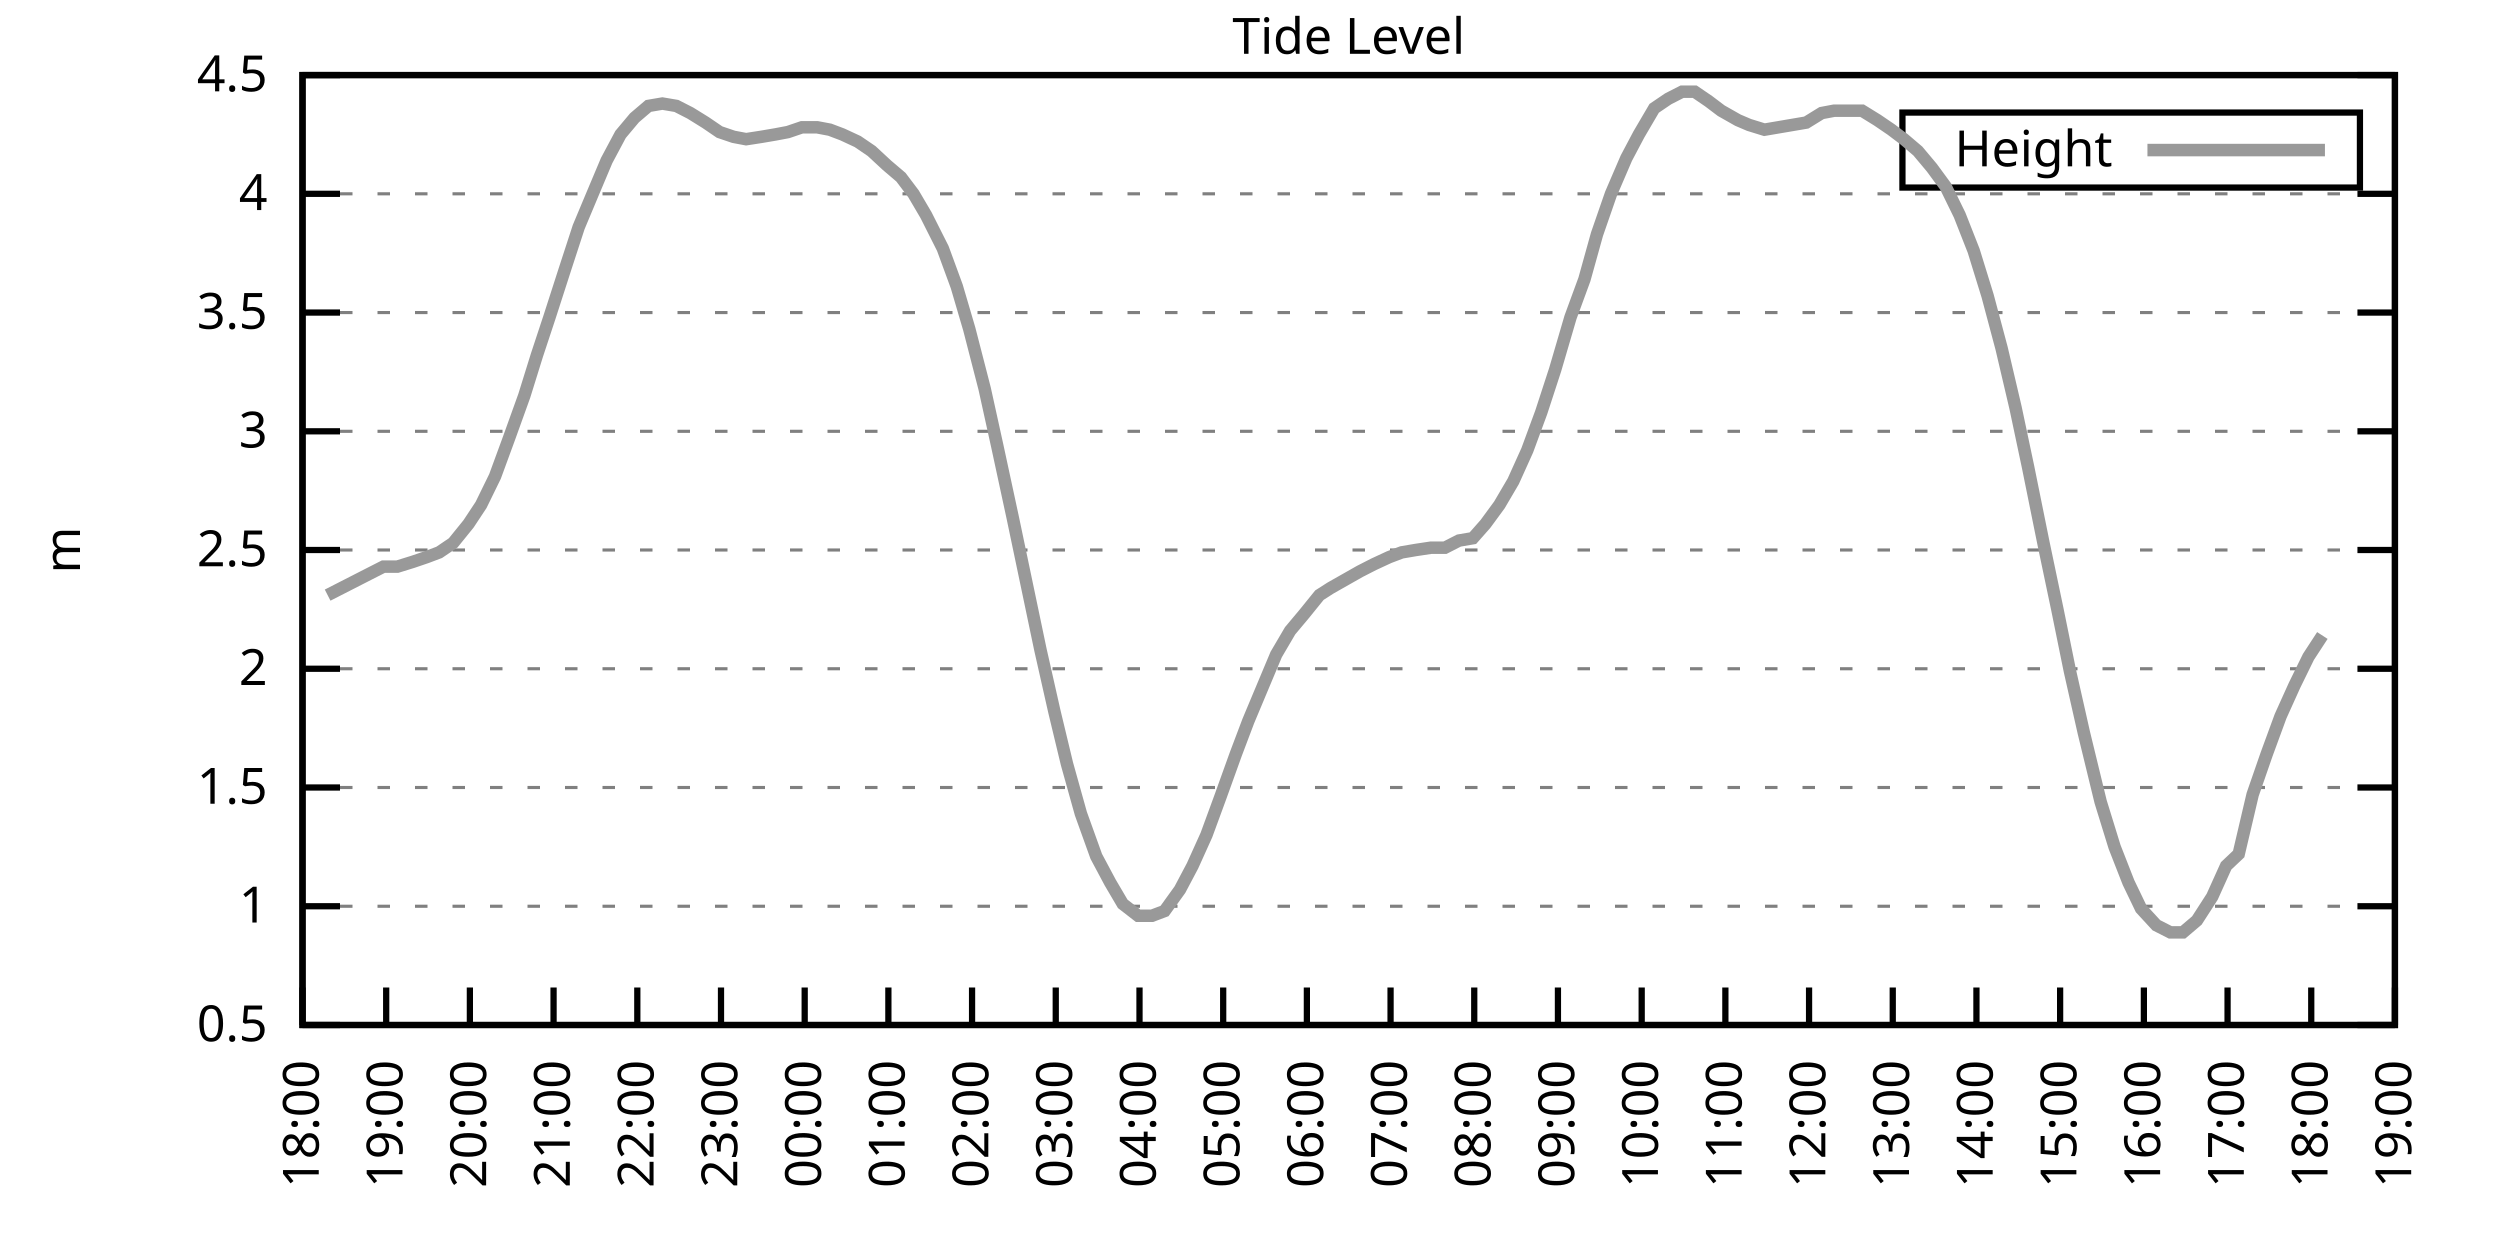
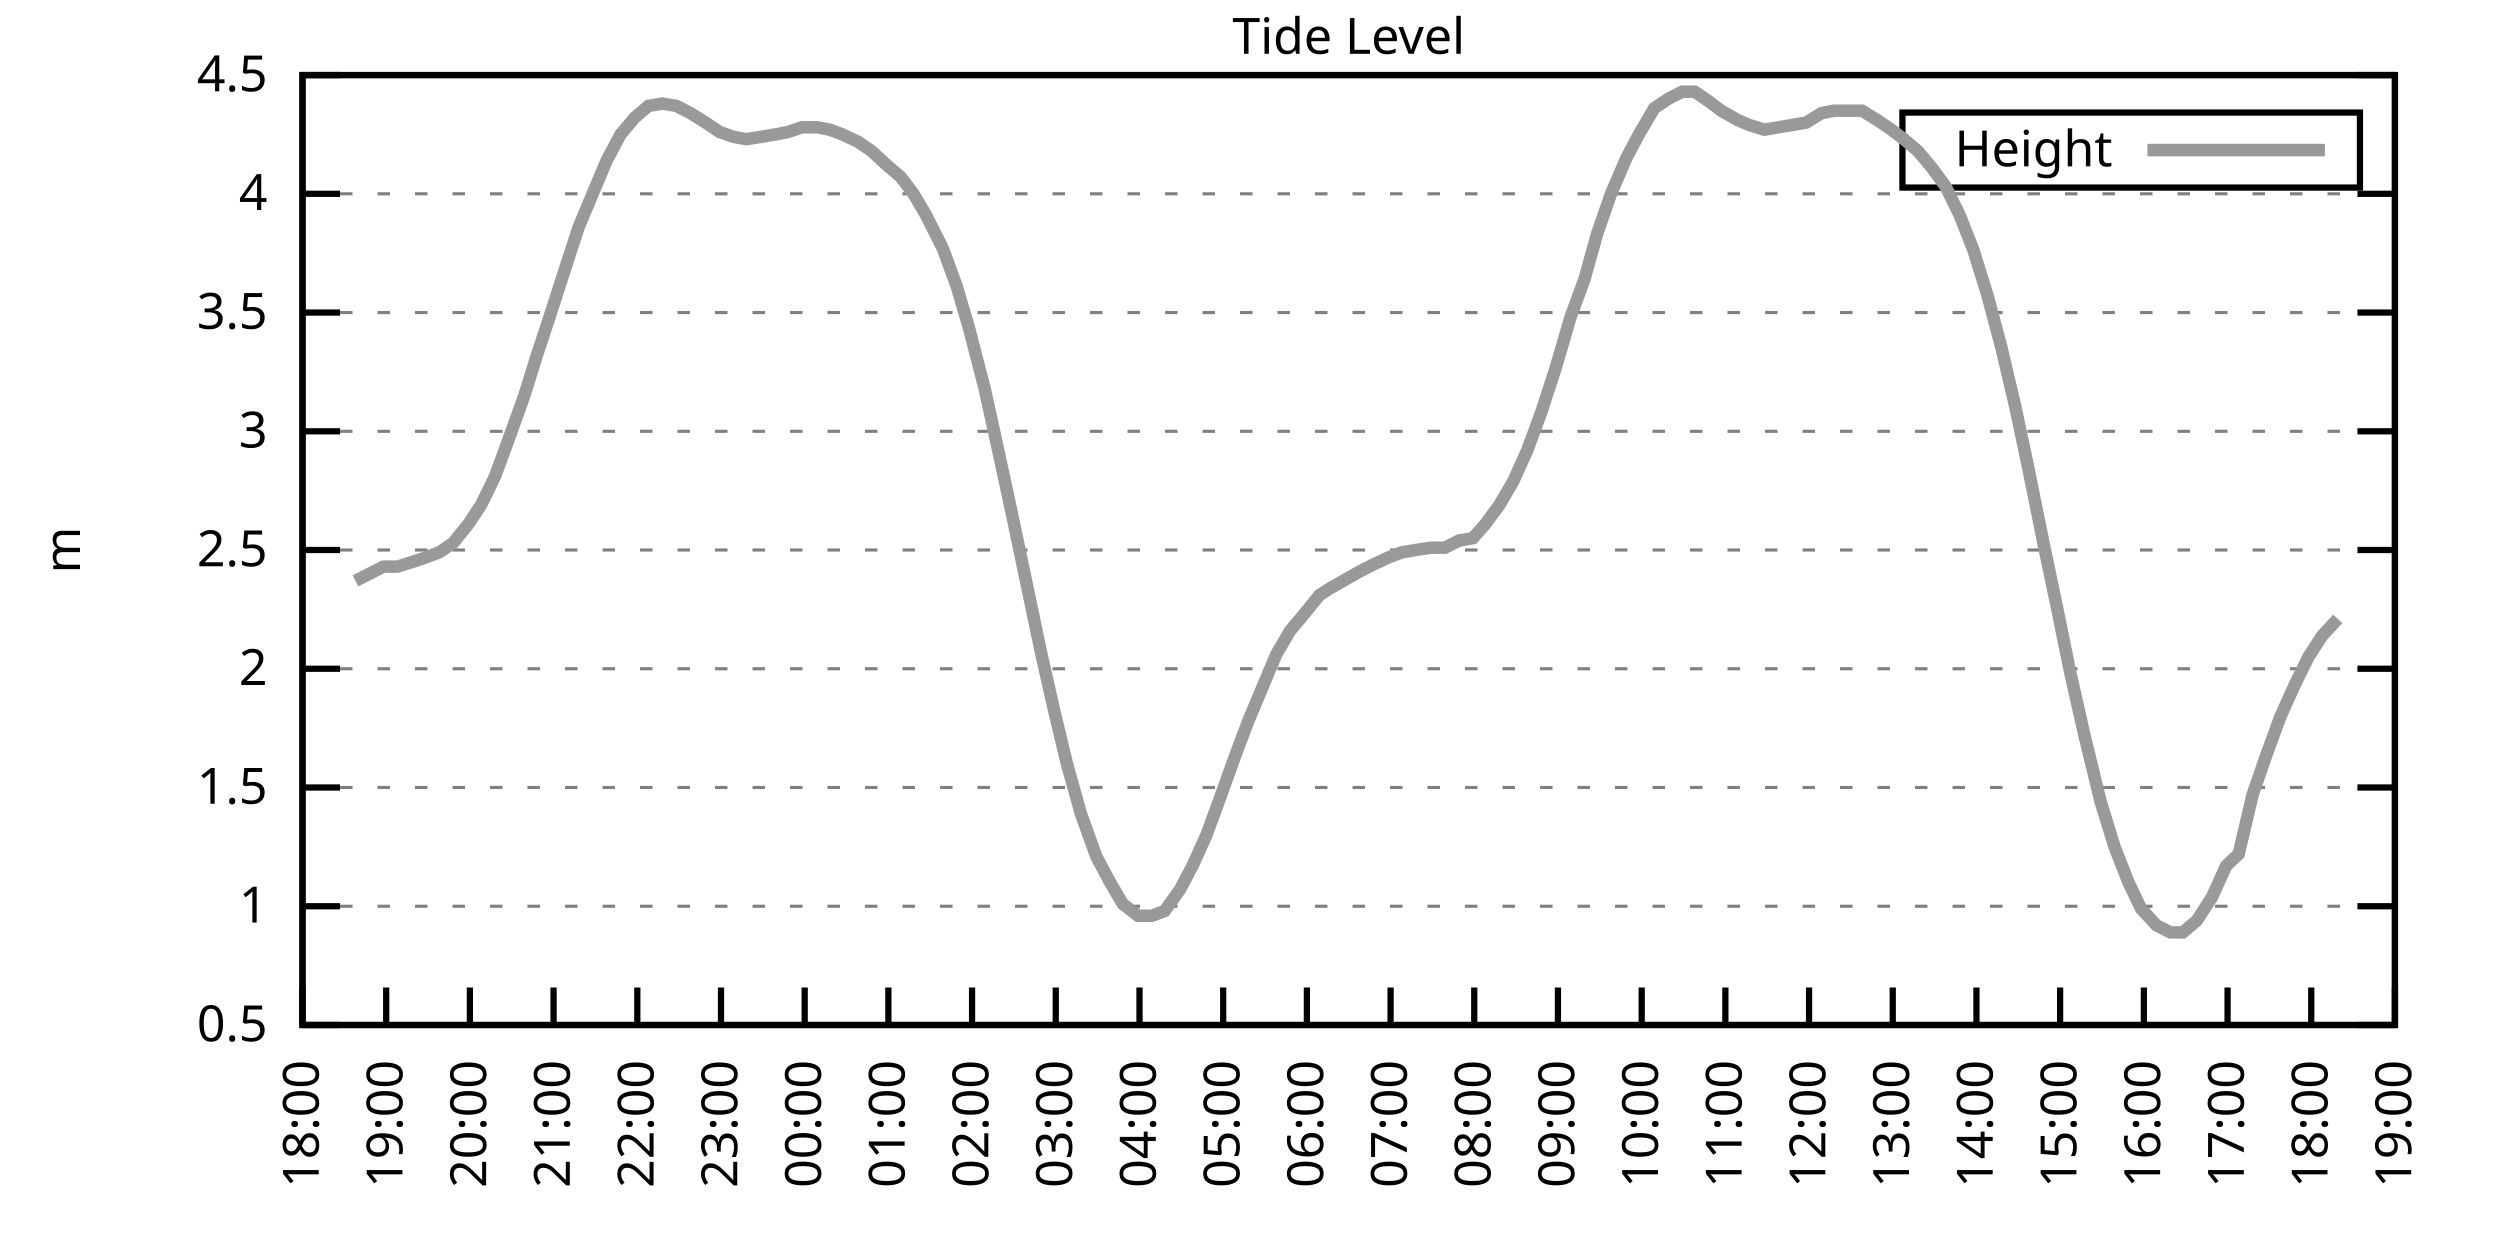
<svg xmlns="http://www.w3.org/2000/svg" xmlns:xlink="http://www.w3.org/1999/xlink" width="400" height="200" viewBox="0 0 400 200">
  <g id="gnuplot_canvas">
    <rect x="0" y="0" width="400" height="200" fill="none" />
    <defs>
      <circle id="gpDot" r="0.5" stroke-width="0.5" stroke="currentColor" />
      <path id="gpPt0" stroke-width="0.333" stroke="currentColor" d="M-1,0 h2 M0,-1 v2" />
      <path id="gpPt1" stroke-width="0.333" stroke="currentColor" d="M-1,-1 L1,1 M1,-1 L-1,1" />
      <path id="gpPt2" stroke-width="0.333" stroke="currentColor" d="M-1,0 L1,0 M0,-1 L0,1 M-1,-1 L1,1 M-1,1 L1,-1" />
      <rect id="gpPt3" stroke-width="0.333" stroke="currentColor" x="-1" y="-1" width="2" height="2" />
      <rect id="gpPt4" stroke-width="0.333" stroke="currentColor" fill="currentColor" x="-1" y="-1" width="2" height="2" />
      <circle id="gpPt5" stroke-width="0.333" stroke="currentColor" cx="0" cy="0" r="1" />
      <use xlink:href="#gpPt5" id="gpPt6" fill="currentColor" stroke="none" />
      <path id="gpPt7" stroke-width="0.333" stroke="currentColor" d="M0,-1.33 L-1.33,0.67 L1.33,0.67 z" />
      <use xlink:href="#gpPt7" id="gpPt8" fill="currentColor" stroke="none" />
      <use xlink:href="#gpPt7" id="gpPt9" stroke="currentColor" transform="rotate(180)" />
      <use xlink:href="#gpPt9" id="gpPt10" fill="currentColor" stroke="none" />
      <use xlink:href="#gpPt3" id="gpPt11" stroke="currentColor" transform="rotate(45)" />
      <use xlink:href="#gpPt11" id="gpPt12" fill="currentColor" stroke="none" />
      <path id="gpPt13" stroke-width="0.333" stroke="currentColor" d="M0,1.330 L1.265,0.411 L0.782,-1.067 L-0.782,-1.076 L-1.265,0.411 z" />
      <use xlink:href="#gpPt13" id="gpPt14" fill="currentColor" stroke="none" />
      <filter id="textbox" filterUnits="objectBoundingBox" x="0" y="0" height="1" width="1">
        <feFlood flood-color="white" flood-opacity="1" result="bgnd" />
        <feComposite in="SourceGraphic" in2="bgnd" operator="atop" />
      </filter>
      <filter id="greybox" filterUnits="objectBoundingBox" x="0" y="0" height="1" width="1">
        <feFlood flood-color="lightgrey" flood-opacity="1" result="grey" />
        <feComposite in="SourceGraphic" in2="grey" operator="atop" />
      </filter>
    </defs>
    <g fill="none" color="white" stroke="currentColor" stroke-width="1.00" stroke-linecap="butt" stroke-linejoin="miter">
</g>
    <g fill="none" color="black" stroke="currentColor" stroke-width="1.00" stroke-linecap="butt" stroke-linejoin="miter">
      <g stroke="none" shape-rendering="crispEdges">
        <polygon fill="rgb(255, 255, 255)" points="48.40,164.00 383.18,164.00 383.18,12.02 48.40,12.02 " />
      </g>
    </g>
    <g fill="none" color="black" stroke="currentColor" stroke-width="1.00" stroke-linecap="butt" stroke-linejoin="miter">
</g>
    <g fill="none" color="black" stroke="black" stroke-width="0.50" stroke-linecap="butt" stroke-linejoin="miter">
</g>
    <g fill="none" color="gray" stroke="currentColor" stroke-width="0.50" stroke-linecap="butt" stroke-linejoin="miter">
      <path stroke="gray" stroke-dasharray="2,4" class="gridline" d="M48.40,164.00 L383.19,164.00  " />
    </g>
    <g fill="none" color="gray" stroke="gray" stroke-width="1.00" stroke-linecap="butt" stroke-linejoin="miter">
</g>
    <g fill="none" color="black" stroke="currentColor" stroke-width="1.00" stroke-linecap="butt" stroke-linejoin="miter">
      <path stroke="black" d="M48.40,164.00 L54.40,164.00 M383.19,164.00 L377.19,164.00  " />
      <g transform="translate(42.80,166.60)" stroke="none" fill="black" font-family="Sans" font-size="8.00" text-anchor="end">
        <text>
          <tspan font-family="Sans"> 0.5</tspan>
        </text>
      </g>
    </g>
    <g fill="none" color="black" stroke="currentColor" stroke-width="1.00" stroke-linecap="butt" stroke-linejoin="miter">
</g>
    <g fill="none" color="black" stroke="black" stroke-width="0.50" stroke-linecap="butt" stroke-linejoin="miter">
</g>
    <g fill="none" color="gray" stroke="currentColor" stroke-width="0.50" stroke-linecap="butt" stroke-linejoin="miter">
      <path stroke="gray" stroke-dasharray="2,4" class="gridline" d="M48.40,145.00 L383.19,145.00  " />
    </g>
    <g fill="none" color="gray" stroke="gray" stroke-width="1.00" stroke-linecap="butt" stroke-linejoin="miter">
</g>
    <g fill="none" color="black" stroke="currentColor" stroke-width="1.00" stroke-linecap="butt" stroke-linejoin="miter">
      <path stroke="black" d="M48.40,145.00 L54.40,145.00 M383.19,145.00 L377.19,145.00  " />
      <g transform="translate(42.80,147.60)" stroke="none" fill="black" font-family="Sans" font-size="8.00" text-anchor="end">
        <text>
          <tspan font-family="Sans"> 1</tspan>
        </text>
      </g>
    </g>
    <g fill="none" color="black" stroke="currentColor" stroke-width="1.00" stroke-linecap="butt" stroke-linejoin="miter">
</g>
    <g fill="none" color="black" stroke="black" stroke-width="0.50" stroke-linecap="butt" stroke-linejoin="miter">
</g>
    <g fill="none" color="gray" stroke="currentColor" stroke-width="0.50" stroke-linecap="butt" stroke-linejoin="miter">
      <path stroke="gray" stroke-dasharray="2,4" class="gridline" d="M48.40,126.00 L383.19,126.00  " />
    </g>
    <g fill="none" color="gray" stroke="gray" stroke-width="1.00" stroke-linecap="butt" stroke-linejoin="miter">
</g>
    <g fill="none" color="black" stroke="currentColor" stroke-width="1.00" stroke-linecap="butt" stroke-linejoin="miter">
      <path stroke="black" d="M48.40,126.00 L54.40,126.00 M383.19,126.00 L377.19,126.00  " />
      <g transform="translate(42.80,128.60)" stroke="none" fill="black" font-family="Sans" font-size="8.00" text-anchor="end">
        <text>
          <tspan font-family="Sans"> 1.5</tspan>
        </text>
      </g>
    </g>
    <g fill="none" color="black" stroke="currentColor" stroke-width="1.00" stroke-linecap="butt" stroke-linejoin="miter">
</g>
    <g fill="none" color="black" stroke="black" stroke-width="0.50" stroke-linecap="butt" stroke-linejoin="miter">
</g>
    <g fill="none" color="gray" stroke="currentColor" stroke-width="0.50" stroke-linecap="butt" stroke-linejoin="miter">
      <path stroke="gray" stroke-dasharray="2,4" class="gridline" d="M48.40,107.00 L383.19,107.00  " />
    </g>
    <g fill="none" color="gray" stroke="gray" stroke-width="1.00" stroke-linecap="butt" stroke-linejoin="miter">
</g>
    <g fill="none" color="black" stroke="currentColor" stroke-width="1.00" stroke-linecap="butt" stroke-linejoin="miter">
      <path stroke="black" d="M48.40,107.00 L54.40,107.00 M383.19,107.00 L377.19,107.00  " />
      <g transform="translate(42.80,109.60)" stroke="none" fill="black" font-family="Sans" font-size="8.00" text-anchor="end">
        <text>
          <tspan font-family="Sans"> 2</tspan>
        </text>
      </g>
    </g>
    <g fill="none" color="black" stroke="currentColor" stroke-width="1.00" stroke-linecap="butt" stroke-linejoin="miter">
</g>
    <g fill="none" color="black" stroke="black" stroke-width="0.50" stroke-linecap="butt" stroke-linejoin="miter">
</g>
    <g fill="none" color="gray" stroke="currentColor" stroke-width="0.50" stroke-linecap="butt" stroke-linejoin="miter">
      <path stroke="gray" stroke-dasharray="2,4" class="gridline" d="M48.40,88.00 L383.19,88.00  " />
    </g>
    <g fill="none" color="gray" stroke="gray" stroke-width="1.00" stroke-linecap="butt" stroke-linejoin="miter">
</g>
    <g fill="none" color="black" stroke="currentColor" stroke-width="1.00" stroke-linecap="butt" stroke-linejoin="miter">
      <path stroke="black" d="M48.40,88.00 L54.40,88.00 M383.19,88.00 L377.19,88.00  " />
      <g transform="translate(42.80,90.60)" stroke="none" fill="black" font-family="Sans" font-size="8.00" text-anchor="end">
        <text>
          <tspan font-family="Sans"> 2.5</tspan>
        </text>
      </g>
    </g>
    <g fill="none" color="black" stroke="currentColor" stroke-width="1.00" stroke-linecap="butt" stroke-linejoin="miter">
</g>
    <g fill="none" color="black" stroke="black" stroke-width="0.50" stroke-linecap="butt" stroke-linejoin="miter">
</g>
    <g fill="none" color="gray" stroke="currentColor" stroke-width="0.50" stroke-linecap="butt" stroke-linejoin="miter">
      <path stroke="gray" stroke-dasharray="2,4" class="gridline" d="M48.40,69.01 L383.19,69.01  " />
    </g>
    <g fill="none" color="gray" stroke="gray" stroke-width="1.00" stroke-linecap="butt" stroke-linejoin="miter">
</g>
    <g fill="none" color="black" stroke="currentColor" stroke-width="1.00" stroke-linecap="butt" stroke-linejoin="miter">
      <path stroke="black" d="M48.40,69.01 L54.40,69.01 M383.19,69.01 L377.19,69.01  " />
      <g transform="translate(42.80,71.61)" stroke="none" fill="black" font-family="Sans" font-size="8.00" text-anchor="end">
        <text>
          <tspan font-family="Sans"> 3</tspan>
        </text>
      </g>
    </g>
    <g fill="none" color="black" stroke="currentColor" stroke-width="1.00" stroke-linecap="butt" stroke-linejoin="miter">
</g>
    <g fill="none" color="black" stroke="black" stroke-width="0.50" stroke-linecap="butt" stroke-linejoin="miter">
</g>
    <g fill="none" color="gray" stroke="currentColor" stroke-width="0.50" stroke-linecap="butt" stroke-linejoin="miter">
      <path stroke="gray" stroke-dasharray="2,4" class="gridline" d="M48.40,50.01 L383.19,50.01  " />
    </g>
    <g fill="none" color="gray" stroke="gray" stroke-width="1.00" stroke-linecap="butt" stroke-linejoin="miter">
</g>
    <g fill="none" color="black" stroke="currentColor" stroke-width="1.00" stroke-linecap="butt" stroke-linejoin="miter">
      <path stroke="black" d="M48.40,50.01 L54.40,50.01 M383.19,50.01 L377.19,50.01  " />
      <g transform="translate(42.80,52.61)" stroke="none" fill="black" font-family="Sans" font-size="8.00" text-anchor="end">
        <text>
          <tspan font-family="Sans"> 3.5</tspan>
        </text>
      </g>
    </g>
    <g fill="none" color="black" stroke="currentColor" stroke-width="1.00" stroke-linecap="butt" stroke-linejoin="miter">
</g>
    <g fill="none" color="black" stroke="black" stroke-width="0.50" stroke-linecap="butt" stroke-linejoin="miter">
</g>
    <g fill="none" color="gray" stroke="currentColor" stroke-width="0.50" stroke-linecap="butt" stroke-linejoin="miter">
      <path stroke="gray" stroke-dasharray="2,4" class="gridline" d="M48.40,31.01 L383.19,31.01  " />
    </g>
    <g fill="none" color="gray" stroke="gray" stroke-width="1.00" stroke-linecap="butt" stroke-linejoin="miter">
</g>
    <g fill="none" color="black" stroke="currentColor" stroke-width="1.00" stroke-linecap="butt" stroke-linejoin="miter">
      <path stroke="black" d="M48.40,31.01 L54.40,31.01 M383.19,31.01 L377.19,31.01  " />
      <g transform="translate(42.80,33.61)" stroke="none" fill="black" font-family="Sans" font-size="8.00" text-anchor="end">
        <text>
          <tspan font-family="Sans"> 4</tspan>
        </text>
      </g>
    </g>
    <g fill="none" color="black" stroke="currentColor" stroke-width="1.00" stroke-linecap="butt" stroke-linejoin="miter">
</g>
    <g fill="none" color="black" stroke="black" stroke-width="0.50" stroke-linecap="butt" stroke-linejoin="miter">
</g>
    <g fill="none" color="gray" stroke="currentColor" stroke-width="0.50" stroke-linecap="butt" stroke-linejoin="miter">
      <path stroke="gray" stroke-dasharray="2,4" class="gridline" d="M48.40,12.01 L383.19,12.01  " />
    </g>
    <g fill="none" color="gray" stroke="gray" stroke-width="1.00" stroke-linecap="butt" stroke-linejoin="miter">
</g>
    <g fill="none" color="black" stroke="currentColor" stroke-width="1.00" stroke-linecap="butt" stroke-linejoin="miter">
      <path stroke="black" d="M48.40,12.01 L54.40,12.01 M383.19,12.01 L377.19,12.01  " />
      <g transform="translate(42.80,14.61)" stroke="none" fill="black" font-family="Sans" font-size="8.00" text-anchor="end">
        <text>
          <tspan font-family="Sans"> 4.5</tspan>
        </text>
      </g>
    </g>
    <g fill="none" color="black" stroke="currentColor" stroke-width="1.00" stroke-linecap="butt" stroke-linejoin="miter">
      <path stroke="black" d="M48.40,164.00 L48.40,158.00  " />
      <g transform="translate(51.00,169.60) rotate(270.00)" stroke="none" fill="black" font-family="Sans" font-size="8.00" text-anchor="end">
        <text>
          <tspan font-family="Sans">18:00</tspan>
        </text>
      </g>
    </g>
    <g fill="none" color="black" stroke="currentColor" stroke-width="1.00" stroke-linecap="butt" stroke-linejoin="miter">
      <path stroke="black" d="M61.79,164.00 L61.79,158.00  " />
      <g transform="translate(64.39,169.60) rotate(270.00)" stroke="none" fill="black" font-family="Sans" font-size="8.00" text-anchor="end">
        <text>
          <tspan font-family="Sans">19:00</tspan>
        </text>
      </g>
    </g>
    <g fill="none" color="black" stroke="currentColor" stroke-width="1.00" stroke-linecap="butt" stroke-linejoin="miter">
      <path stroke="black" d="M75.18,164.00 L75.18,158.00  " />
      <g transform="translate(77.78,169.60) rotate(270.00)" stroke="none" fill="black" font-family="Sans" font-size="8.00" text-anchor="end">
        <text>
          <tspan font-family="Sans">20:00</tspan>
        </text>
      </g>
    </g>
    <g fill="none" color="black" stroke="currentColor" stroke-width="1.00" stroke-linecap="butt" stroke-linejoin="miter">
      <path stroke="black" d="M88.57,164.00 L88.57,158.00  " />
      <g transform="translate(91.17,169.60) rotate(270.00)" stroke="none" fill="black" font-family="Sans" font-size="8.00" text-anchor="end">
        <text>
          <tspan font-family="Sans">21:00</tspan>
        </text>
      </g>
    </g>
    <g fill="none" color="black" stroke="currentColor" stroke-width="1.00" stroke-linecap="butt" stroke-linejoin="miter">
      <path stroke="black" d="M101.97,164.00 L101.97,158.00  " />
      <g transform="translate(104.57,169.60) rotate(270.00)" stroke="none" fill="black" font-family="Sans" font-size="8.00" text-anchor="end">
        <text>
          <tspan font-family="Sans">22:00</tspan>
        </text>
      </g>
    </g>
    <g fill="none" color="black" stroke="currentColor" stroke-width="1.00" stroke-linecap="butt" stroke-linejoin="miter">
      <path stroke="black" d="M115.36,164.00 L115.36,158.00  " />
      <g transform="translate(117.96,169.60) rotate(270.00)" stroke="none" fill="black" font-family="Sans" font-size="8.00" text-anchor="end">
        <text>
          <tspan font-family="Sans">23:00</tspan>
        </text>
      </g>
    </g>
    <g fill="none" color="black" stroke="currentColor" stroke-width="1.00" stroke-linecap="butt" stroke-linejoin="miter">
      <path stroke="black" d="M128.75,164.00 L128.75,158.00  " />
      <g transform="translate(131.35,169.60) rotate(270.00)" stroke="none" fill="black" font-family="Sans" font-size="8.00" text-anchor="end">
        <text>
          <tspan font-family="Sans">00:00</tspan>
        </text>
      </g>
    </g>
    <g fill="none" color="black" stroke="currentColor" stroke-width="1.00" stroke-linecap="butt" stroke-linejoin="miter">
      <path stroke="black" d="M142.14,164.00 L142.14,158.00  " />
      <g transform="translate(144.74,169.60) rotate(270.00)" stroke="none" fill="black" font-family="Sans" font-size="8.00" text-anchor="end">
        <text>
          <tspan font-family="Sans">01:00</tspan>
        </text>
      </g>
    </g>
    <g fill="none" color="black" stroke="currentColor" stroke-width="1.00" stroke-linecap="butt" stroke-linejoin="miter">
      <path stroke="black" d="M155.53,164.00 L155.53,158.00  " />
      <g transform="translate(158.13,169.60) rotate(270.00)" stroke="none" fill="black" font-family="Sans" font-size="8.00" text-anchor="end">
        <text>
          <tspan font-family="Sans">02:00</tspan>
        </text>
      </g>
    </g>
    <g fill="none" color="black" stroke="currentColor" stroke-width="1.00" stroke-linecap="butt" stroke-linejoin="miter">
      <path stroke="black" d="M168.92,164.00 L168.92,158.00  " />
      <g transform="translate(171.52,169.60) rotate(270.00)" stroke="none" fill="black" font-family="Sans" font-size="8.00" text-anchor="end">
        <text>
          <tspan font-family="Sans">03:00</tspan>
        </text>
      </g>
    </g>
    <g fill="none" color="black" stroke="currentColor" stroke-width="1.00" stroke-linecap="butt" stroke-linejoin="miter">
      <path stroke="black" d="M182.32,164.00 L182.32,158.00  " />
      <g transform="translate(184.92,169.60) rotate(270.00)" stroke="none" fill="black" font-family="Sans" font-size="8.00" text-anchor="end">
        <text>
          <tspan font-family="Sans">04:00</tspan>
        </text>
      </g>
    </g>
    <g fill="none" color="black" stroke="currentColor" stroke-width="1.00" stroke-linecap="butt" stroke-linejoin="miter">
      <path stroke="black" d="M195.71,164.00 L195.71,158.00  " />
      <g transform="translate(198.31,169.60) rotate(270.00)" stroke="none" fill="black" font-family="Sans" font-size="8.00" text-anchor="end">
        <text>
          <tspan font-family="Sans">05:00</tspan>
        </text>
      </g>
    </g>
    <g fill="none" color="black" stroke="currentColor" stroke-width="1.00" stroke-linecap="butt" stroke-linejoin="miter">
      <path stroke="black" d="M209.10,164.00 L209.10,158.00  " />
      <g transform="translate(211.70,169.60) rotate(270.00)" stroke="none" fill="black" font-family="Sans" font-size="8.00" text-anchor="end">
        <text>
          <tspan font-family="Sans">06:00</tspan>
        </text>
      </g>
    </g>
    <g fill="none" color="black" stroke="currentColor" stroke-width="1.00" stroke-linecap="butt" stroke-linejoin="miter">
      <path stroke="black" d="M222.49,164.00 L222.49,158.00  " />
      <g transform="translate(225.09,169.60) rotate(270.00)" stroke="none" fill="black" font-family="Sans" font-size="8.00" text-anchor="end">
        <text>
          <tspan font-family="Sans">07:00</tspan>
        </text>
      </g>
    </g>
    <g fill="none" color="black" stroke="currentColor" stroke-width="1.00" stroke-linecap="butt" stroke-linejoin="miter">
      <path stroke="black" d="M235.88,164.00 L235.88,158.00  " />
      <g transform="translate(238.48,169.60) rotate(270.00)" stroke="none" fill="black" font-family="Sans" font-size="8.00" text-anchor="end">
        <text>
          <tspan font-family="Sans">08:00</tspan>
        </text>
      </g>
    </g>
    <g fill="none" color="black" stroke="currentColor" stroke-width="1.00" stroke-linecap="butt" stroke-linejoin="miter">
      <path stroke="black" d="M249.27,164.00 L249.27,158.00  " />
      <g transform="translate(251.87,169.60) rotate(270.00)" stroke="none" fill="black" font-family="Sans" font-size="8.00" text-anchor="end">
        <text>
          <tspan font-family="Sans">09:00</tspan>
        </text>
      </g>
    </g>
    <g fill="none" color="black" stroke="currentColor" stroke-width="1.00" stroke-linecap="butt" stroke-linejoin="miter">
      <path stroke="black" d="M262.67,164.00 L262.67,158.00  " />
      <g transform="translate(265.27,169.60) rotate(270.00)" stroke="none" fill="black" font-family="Sans" font-size="8.00" text-anchor="end">
        <text>
          <tspan font-family="Sans">10:00</tspan>
        </text>
      </g>
    </g>
    <g fill="none" color="black" stroke="currentColor" stroke-width="1.00" stroke-linecap="butt" stroke-linejoin="miter">
      <path stroke="black" d="M276.06,164.00 L276.06,158.00  " />
      <g transform="translate(278.66,169.60) rotate(270.00)" stroke="none" fill="black" font-family="Sans" font-size="8.00" text-anchor="end">
        <text>
          <tspan font-family="Sans">11:00</tspan>
        </text>
      </g>
    </g>
    <g fill="none" color="black" stroke="currentColor" stroke-width="1.00" stroke-linecap="butt" stroke-linejoin="miter">
      <path stroke="black" d="M289.45,164.00 L289.45,158.00  " />
      <g transform="translate(292.05,169.60) rotate(270.00)" stroke="none" fill="black" font-family="Sans" font-size="8.00" text-anchor="end">
        <text>
          <tspan font-family="Sans">12:00</tspan>
        </text>
      </g>
    </g>
    <g fill="none" color="black" stroke="currentColor" stroke-width="1.00" stroke-linecap="butt" stroke-linejoin="miter">
      <path stroke="black" d="M302.84,164.00 L302.84,158.00  " />
      <g transform="translate(305.44,169.60) rotate(270.00)" stroke="none" fill="black" font-family="Sans" font-size="8.00" text-anchor="end">
        <text>
          <tspan font-family="Sans">13:00</tspan>
        </text>
      </g>
    </g>
    <g fill="none" color="black" stroke="currentColor" stroke-width="1.00" stroke-linecap="butt" stroke-linejoin="miter">
      <path stroke="black" d="M316.23,164.00 L316.23,158.00  " />
      <g transform="translate(318.83,169.60) rotate(270.00)" stroke="none" fill="black" font-family="Sans" font-size="8.00" text-anchor="end">
        <text>
          <tspan font-family="Sans">14:00</tspan>
        </text>
      </g>
    </g>
    <g fill="none" color="black" stroke="currentColor" stroke-width="1.00" stroke-linecap="butt" stroke-linejoin="miter">
      <path stroke="black" d="M329.62,164.00 L329.62,158.00  " />
      <g transform="translate(332.22,169.60) rotate(270.00)" stroke="none" fill="black" font-family="Sans" font-size="8.00" text-anchor="end">
        <text>
          <tspan font-family="Sans">15:00</tspan>
        </text>
      </g>
    </g>
    <g fill="none" color="black" stroke="currentColor" stroke-width="1.00" stroke-linecap="butt" stroke-linejoin="miter">
      <path stroke="black" d="M343.02,164.00 L343.02,158.00  " />
      <g transform="translate(345.62,169.60) rotate(270.00)" stroke="none" fill="black" font-family="Sans" font-size="8.00" text-anchor="end">
        <text>
          <tspan font-family="Sans">16:00</tspan>
        </text>
      </g>
    </g>
    <g fill="none" color="black" stroke="currentColor" stroke-width="1.00" stroke-linecap="butt" stroke-linejoin="miter">
      <path stroke="black" d="M356.41,164.00 L356.41,158.00  " />
      <g transform="translate(359.01,169.60) rotate(270.00)" stroke="none" fill="black" font-family="Sans" font-size="8.00" text-anchor="end">
        <text>
          <tspan font-family="Sans">17:00</tspan>
        </text>
      </g>
    </g>
    <g fill="none" color="black" stroke="currentColor" stroke-width="1.00" stroke-linecap="butt" stroke-linejoin="miter">
      <path stroke="black" d="M369.80,164.00 L369.80,158.00  " />
      <g transform="translate(372.40,169.60) rotate(270.00)" stroke="none" fill="black" font-family="Sans" font-size="8.00" text-anchor="end">
        <text>
          <tspan font-family="Sans">18:00</tspan>
        </text>
      </g>
    </g>
    <g fill="none" color="black" stroke="currentColor" stroke-width="1.00" stroke-linecap="butt" stroke-linejoin="miter">
      <path stroke="black" d="M383.19,164.00 L383.19,158.00  " />
      <g transform="translate(385.79,169.60) rotate(270.00)" stroke="none" fill="black" font-family="Sans" font-size="8.00" text-anchor="end">
        <text>
          <tspan font-family="Sans">19:00</tspan>
        </text>
      </g>
    </g>
    <g fill="none" color="black" stroke="currentColor" stroke-width="1.00" stroke-linecap="butt" stroke-linejoin="miter">
</g>
    <g fill="none" color="black" stroke="currentColor" stroke-width="1.00" stroke-linecap="butt" stroke-linejoin="miter">
      <path stroke="black" d="M48.40,12.01 L48.40,164.00 L383.19,164.00 L383.19,12.01 L48.40,12.01 Z  " />
    </g>
    <g fill="none" color="black" stroke="currentColor" stroke-width="1.00" stroke-linecap="butt" stroke-linejoin="miter">
</g>
    <g fill="none" color="black" stroke="currentColor" stroke-width="1.00" stroke-linecap="butt" stroke-linejoin="miter">
      <path stroke="black" d="M304.39,30.01 L304.39,18.01 L377.59,18.01 L377.59,30.01 L304.39,30.01 Z  " />
    </g>
    <g id="Tide_level_plot_1">
      <g fill="none" color="white" stroke="black" stroke-width="2.00" stroke-linecap="butt" stroke-linejoin="miter">
</g>
      <g fill="none" color="black" stroke="currentColor" stroke-width="2.00" stroke-linecap="butt" stroke-linejoin="miter">
        <g transform="translate(337.99,26.61)" stroke="none" fill="black" font-family="Sans" font-size="8.00" text-anchor="end">
          <text>
            <tspan font-family="Sans">Height</tspan>
          </text>
        </g>
      </g>
      <g fill="none" color="black" stroke="currentColor" stroke-width="2.00" stroke-linecap="butt" stroke-linejoin="miter">
-         <path stroke="rgb(153, 153, 153)" d="M343.59,24.01 L371.99,24.01 M52.42,95.22 L54.65,94.08 L56.88,92.94 L59.11,91.80 L61.35,90.66 L63.58,90.66   L66.03,89.90 L68.26,89.14 L70.27,88.38 L72.50,86.87 L74.96,83.83 L76.97,80.79 L79.20,76.23 L81.43,70.15   L83.89,63.31 L85.90,56.85 L87.91,50.77 L90.36,43.17 L92.59,36.33 L94.82,31.01 L97.06,25.69 L99.29,21.51   L101.52,18.85 L103.75,16.95 L105.98,16.57 L108.22,16.95 L110.45,18.09 L112.90,19.61 L115.13,21.13 L117.37,21.89   L119.38,22.27 L121.83,21.89 L124.06,21.51 L126.07,21.13 L128.30,20.37 L130.76,20.37 L132.77,20.75 L134.78,21.51   L137.23,22.65 L139.46,24.17 L141.92,26.45 L144.15,28.35 L146.16,31.01 L148.17,34.43 L150.85,39.75 L153.08,45.83   L155.09,52.67 L157.54,62.17 L159.55,71.29 L162.01,82.69 L164.24,93.32 L166.47,103.96 L168.70,113.84 L170.71,122.20   L172.94,130.18 L175.40,137.02 L177.63,141.20 L179.64,144.62 L182.09,146.52 L184.32,146.52 L186.33,145.76 L188.79,142.34   L190.80,138.54 L193.03,133.60 L195.26,127.52 L197.72,120.68 L199.73,115.36 L201.96,110.04 L204.19,104.72 L206.42,100.92   L208.65,98.26 L211.11,95.22 L212.89,94.08 L215.57,92.56 L217.58,91.42 L219.81,90.28 L222.27,89.14 L224.28,88.38   L226.51,88.00 L228.96,87.63 L231.20,87.63 L233.43,86.49 L235.66,86.11 L237.67,83.83 L239.90,80.79 L242.13,76.99   L244.36,72.05 L246.60,65.97 L248.83,59.13 L251.28,50.77 L253.51,44.69 L255.52,37.47 L257.76,31.01 L260.21,25.31   L262.22,21.51 L264.67,17.33 L266.91,15.81 L269.14,14.67 L271.15,14.67 L273.38,16.19 L275.39,17.71 L278.07,19.23   L279.85,19.99 L282.31,20.75 L284.54,20.37 L286.77,19.99 L289.00,19.61 L291.46,18.09 L293.47,17.71 L295.70,17.71   L297.93,17.71 L300.39,19.23 L302.62,20.75 L304.63,22.27 L306.86,24.17 L309.09,26.83 L311.32,29.87 L313.55,34.43   L315.79,40.13 L318.02,47.35 L320.25,55.71 L322.48,65.21 L324.49,74.71 L326.95,86.87 L329.18,97.50 L331.19,107.38   L333.42,117.26 L336.10,128.28 L338.33,135.50 L340.56,141.20 L342.57,145.38 L345.02,148.04 L347.26,149.18 L349.26,149.18   L351.50,147.28 L353.95,143.48 L356.18,138.54 L358.19,136.64 L360.42,127.14 L362.66,120.68 L364.89,114.60 L367.12,109.66   L369.35,105.10 L371.58,101.68  " />
+         <path stroke="rgb(153, 153, 153)" d="M343.59,24.01 L371.99,24.01 M56.88,92.94 L59.11,91.80 L61.35,90.66 L63.58,90.66 L66.03,89.90 L68.26,89.14   L70.27,88.38 L72.50,86.87 L74.96,83.83 L76.97,80.79 L79.20,76.23 L81.43,70.15 L83.89,63.31 L85.90,56.85   L87.91,50.77 L90.36,43.17 L92.59,36.33 L94.82,31.01 L97.06,25.69 L99.29,21.51 L101.52,18.85 L103.75,16.95   L105.98,16.57 L108.22,16.95 L110.45,18.09 L112.90,19.61 L115.13,21.13 L117.37,21.89 L119.38,22.27 L121.83,21.89   L124.06,21.51 L126.07,21.13 L128.30,20.37 L130.76,20.37 L132.77,20.75 L134.78,21.51 L137.23,22.65 L139.46,24.17   L141.92,26.45 L144.15,28.35 L146.16,31.01 L148.17,34.43 L150.85,39.75 L153.08,45.83 L155.09,52.67 L157.54,62.17   L159.55,71.29 L162.01,82.69 L164.24,93.32 L166.47,103.96 L168.70,113.84 L170.71,122.20 L172.94,130.18 L175.40,137.02   L177.63,141.20 L179.64,144.62 L182.09,146.52 L184.32,146.52 L186.33,145.76 L188.79,142.34 L190.80,138.54 L193.03,133.60   L195.26,127.52 L197.72,120.68 L199.73,115.36 L201.96,110.04 L204.19,104.72 L206.42,100.92 L208.65,98.26 L211.11,95.22   L212.89,94.08 L215.57,92.56 L217.58,91.42 L219.81,90.28 L222.27,89.14 L224.28,88.38 L226.51,88.00 L228.96,87.63   L231.20,87.63 L233.43,86.49 L235.66,86.11 L237.67,83.83 L239.90,80.79 L242.13,76.99 L244.36,72.05 L246.60,65.97   L248.83,59.13 L251.28,50.77 L253.51,44.69 L255.52,37.47 L257.76,31.01 L260.21,25.31 L262.22,21.51 L264.67,17.33   L266.91,15.81 L269.14,14.67 L271.15,14.67 L273.38,16.19 L275.39,17.71 L278.07,19.23 L279.85,19.99 L282.31,20.75   L284.54,20.37 L286.77,19.99 L289.00,19.61 L291.46,18.09 L293.47,17.71 L295.70,17.71 L297.93,17.71 L300.39,19.23   L302.62,20.75 L304.63,22.27 L306.86,24.17 L309.09,26.83 L311.32,29.87 L313.55,34.43 L315.79,40.13 L318.02,47.35   L320.25,55.71 L322.48,65.21 L324.49,74.71 L326.95,86.87 L329.18,97.50 L331.19,107.38 L333.42,117.26 L336.10,128.28   L338.33,135.50 L340.56,141.20 L342.57,145.38 L345.02,148.04 L347.26,149.18 L349.26,149.18 L351.50,147.28 L353.95,143.48   L356.18,138.54 L358.19,136.64 L360.42,127.14 L362.66,120.68 L364.89,114.60 L367.12,109.66 L369.35,105.10 L371.58,101.68   L374.04,99.02  " />
      </g>
    </g>
    <g fill="none" color="black" stroke="currentColor" stroke-width="2.00" stroke-linecap="butt" stroke-linejoin="miter">
</g>
    <g fill="none" color="black" stroke="black" stroke-width="1.00" stroke-linecap="butt" stroke-linejoin="miter">
</g>
    <g fill="none" color="black" stroke="currentColor" stroke-width="1.00" stroke-linecap="butt" stroke-linejoin="miter">
      <path stroke="black" d="M48.40,12.01 L48.40,164.00 L383.19,164.00 L383.19,12.01 L48.40,12.01 Z  " />
      <g transform="translate(12.80,88.01) rotate(270.00)" stroke="none" fill="black" font-family="Sans" font-size="8.00" text-anchor="middle">
        <text>
          <tspan font-family="Sans">m</tspan>
        </text>
      </g>
    </g>
    <g fill="none" color="black" stroke="currentColor" stroke-width="1.00" stroke-linecap="butt" stroke-linejoin="miter">
</g>
    <g fill="none" color="black" stroke="currentColor" stroke-width="1.00" stroke-linecap="butt" stroke-linejoin="miter">
      <g transform="translate(215.79,8.61)" stroke="none" fill="black" font-family="Sans" font-size="8.00" text-anchor="middle">
        <text>
          <tspan font-family="Sans">Tide Level</tspan>
        </text>
      </g>
    </g>
    <g fill="none" color="black" stroke="currentColor" stroke-width="1.00" stroke-linecap="butt" stroke-linejoin="miter">
</g>
  </g>
</svg>
